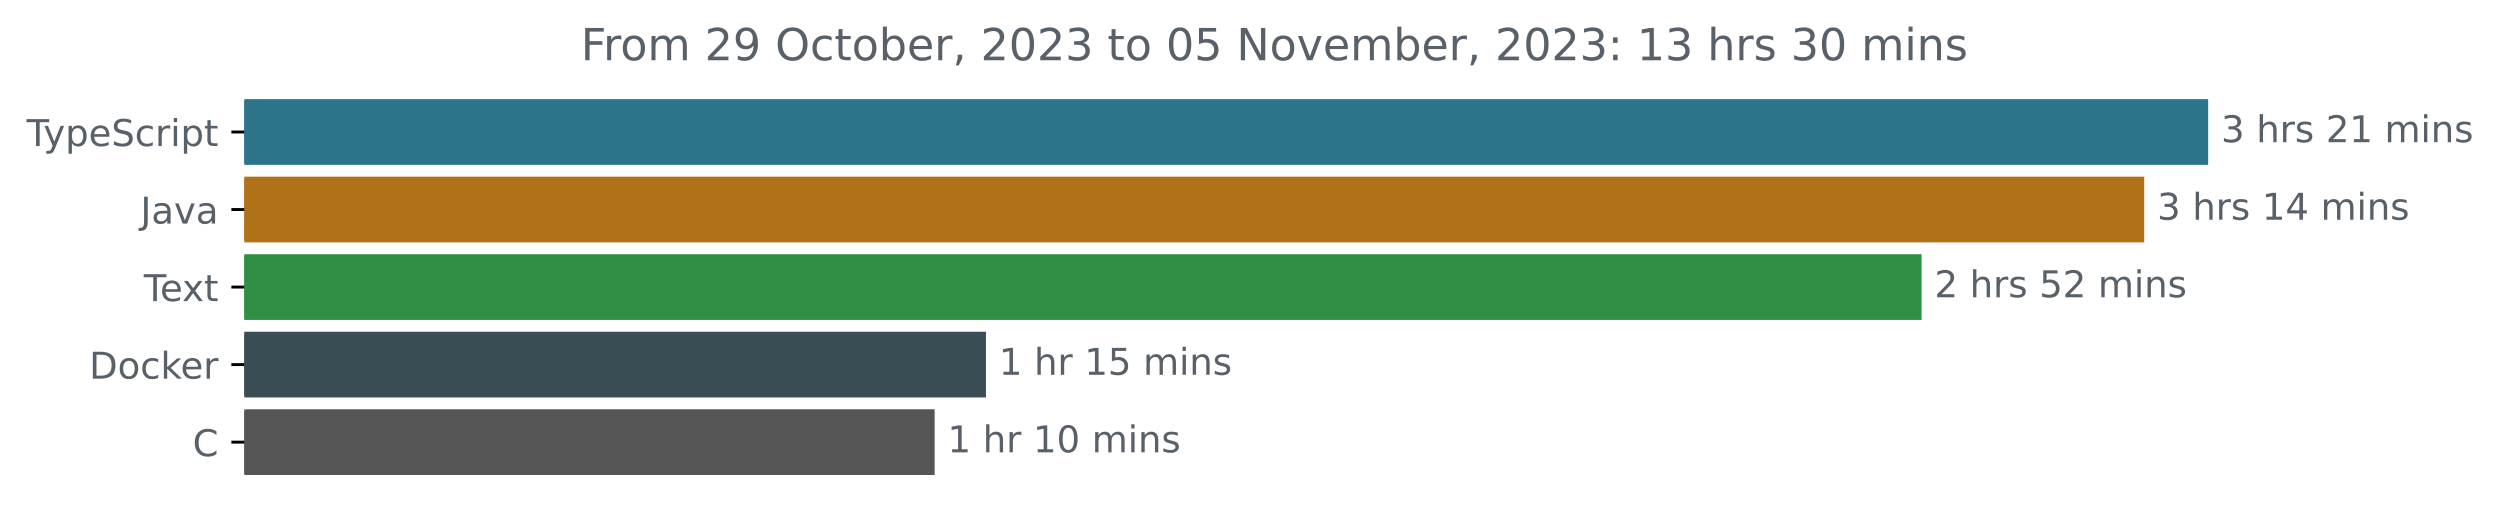
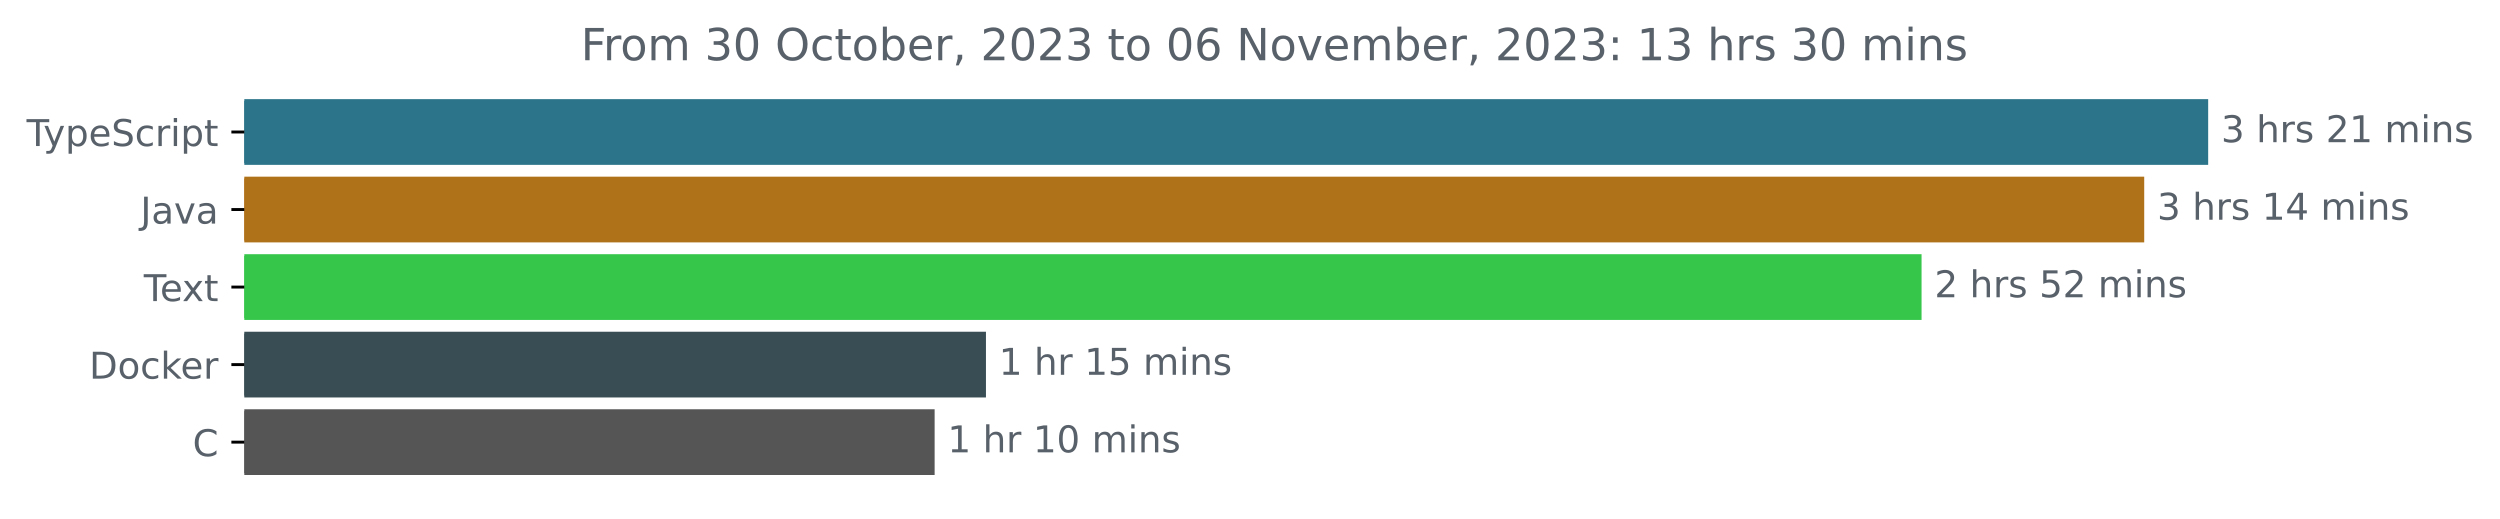
<svg xmlns="http://www.w3.org/2000/svg" xmlns:xlink="http://www.w3.org/1999/xlink" width="677.144pt" height="140.398pt" viewBox="0 0 677.144 140.398" version="1.1">
  <defs>
    <style type="text/css">*{stroke-linejoin: round; stroke-linecap: butt}</style>
  </defs>
  <g id="figure_1">
    <g id="patch_1">
      <path d="M -0 140.398  L 677.144 140.398  L 677.144 0  L -0 0  L -0 140.398  z " style="fill: none" />
    </g>
    <g id="axes_1">
      <g id="patch_2">
-         <path d="M 66.17 27.358  L 597.599 27.358  L 597.599 44.158  L 66.17 44.158  z " clip-path="url(#pebd20df77b)" style="fill: #2b7489; stroke: #2b7489; stroke-linejoin: miter" />
+         <path d="M 66.17 27.358  L 597.599 27.358  L 597.599 44.158  L 66.17 44.158  z " clip-path="url(#p85333e2194)" style="fill: #2b7489; stroke: #2b7489; stroke-linejoin: miter" />
      </g>
      <g id="patch_3">
-         <path d="M 66.17 48.358  L 580.277 48.358  L 580.277 65.158  L 66.17 65.158  z " clip-path="url(#pebd20df77b)" style="fill: #b07219; stroke: #b07219; stroke-linejoin: miter" />
+         <path d="M 66.17 48.358  L 580.277 48.358  L 580.277 65.158  L 66.17 65.158  z " clip-path="url(#p85333e2194)" style="fill: #b07219; stroke: #b07219; stroke-linejoin: miter" />
      </g>
      <g id="patch_4">
-         <path d="M 66.17 69.358  L 519.97 69.358  L 519.97 86.158  L 66.17 86.158  z " clip-path="url(#pebd20df77b)" style="fill: #308e45; stroke: #308e45; stroke-linejoin: miter" />
+         <path d="M 66.17 69.358  L 519.97 69.358  L 519.97 86.158  L 66.17 86.158  z " clip-path="url(#p85333e2194)" style="fill: #35c64a; stroke: #35c64a; stroke-linejoin: miter" />
      </g>
      <g id="patch_5">
-         <path d="M 66.17 90.358  L 266.552 90.358  L 266.552 107.158  L 66.17 107.158  z " clip-path="url(#pebd20df77b)" style="fill: #384d54; stroke: #384d54; stroke-linejoin: miter" />
+         <path d="M 66.17 90.358  L 266.552 90.358  L 266.552 107.158  L 66.17 107.158  z " clip-path="url(#p85333e2194)" style="fill: #384d54; stroke: #384d54; stroke-linejoin: miter" />
      </g>
      <g id="patch_6">
-         <path d="M 66.17 111.358  L 252.651 111.358  L 252.651 128.158  L 66.17 128.158  z " clip-path="url(#pebd20df77b)" style="fill: #555555; stroke: #555555; stroke-linejoin: miter" />
+         <path d="M 66.17 111.358  L 252.651 111.358  L 252.651 128.158  L 66.17 128.158  z " clip-path="url(#p85333e2194)" style="fill: #555555; stroke: #555555; stroke-linejoin: miter" />
      </g>
      <g id="matplotlib.axis_1" />
      <g id="matplotlib.axis_2">
        <g id="ytick_1">
          <g id="line2d_1">
            <defs>
-               <path id="m10e103916b" d="M 0 0  L -3.5 0  " style="stroke: #000000; stroke-width: 0.8" />
+               <path id="m1d21eaf570" d="M 0 0  L -3.5 0  " style="stroke: #000000; stroke-width: 0.8" />
            </defs>
            <g>
-               <use xlink:href="#m10e103916b" x="66.17" y="35.758" style="stroke: #000000; stroke-width: 0.8" />
+               <use xlink:href="#m1d21eaf570" x="66.17" y="35.758" style="stroke: #000000; stroke-width: 0.8" />
            </g>
          </g>
          <g id="text_1">
            <g style="fill: #586069" transform="translate(7.2 39.55734)scale(0.1 -0.1)">
              <defs>
                <path id="DejaVuSans-54" d="M -19 4666  L 3928 4666  L 3928 4134  L 2272 4134  L 2272 0  L 1638 0  L 1638 4134  L -19 4134  L -19 4666  z " transform="scale(0.015625)" />
                <path id="DejaVuSans-79" d="M 2059 -325  Q 1816 -950 1584 -1140  Q 1353 -1331 966 -1331  L 506 -1331  L 506 -850  L 844 -850  Q 1081 -850 1212 -737  Q 1344 -625 1503 -206  L 1606 56  L 191 3500  L 800 3500  L 1894 763  L 2988 3500  L 3597 3500  L 2059 -325  z " transform="scale(0.015625)" />
                <path id="DejaVuSans-70" d="M 1159 525  L 1159 -1331  L 581 -1331  L 581 3500  L 1159 3500  L 1159 2969  Q 1341 3281 1617 3432  Q 1894 3584 2278 3584  Q 2916 3584 3314 3078  Q 3713 2572 3713 1747  Q 3713 922 3314 415  Q 2916 -91 2278 -91  Q 1894 -91 1617 61  Q 1341 213 1159 525  z M 3116 1747  Q 3116 2381 2855 2742  Q 2594 3103 2138 3103  Q 1681 3103 1420 2742  Q 1159 2381 1159 1747  Q 1159 1113 1420 752  Q 1681 391 2138 391  Q 2594 391 2855 752  Q 3116 1113 3116 1747  z " transform="scale(0.015625)" />
                <path id="DejaVuSans-65" d="M 3597 1894  L 3597 1613  L 953 1613  Q 991 1019 1311 708  Q 1631 397 2203 397  Q 2534 397 2845 478  Q 3156 559 3463 722  L 3463 178  Q 3153 47 2828 -22  Q 2503 -91 2169 -91  Q 1331 -91 842 396  Q 353 884 353 1716  Q 353 2575 817 3079  Q 1281 3584 2069 3584  Q 2775 3584 3186 3129  Q 3597 2675 3597 1894  z M 3022 2063  Q 3016 2534 2758 2815  Q 2500 3097 2075 3097  Q 1594 3097 1305 2825  Q 1016 2553 972 2059  L 3022 2063  z " transform="scale(0.015625)" />
                <path id="DejaVuSans-53" d="M 3425 4513  L 3425 3897  Q 3066 4069 2747 4153  Q 2428 4238 2131 4238  Q 1616 4238 1336 4038  Q 1056 3838 1056 3469  Q 1056 3159 1242 3001  Q 1428 2844 1947 2747  L 2328 2669  Q 3034 2534 3370 2195  Q 3706 1856 3706 1288  Q 3706 609 3251 259  Q 2797 -91 1919 -91  Q 1588 -91 1214 -16  Q 841 59 441 206  L 441 856  Q 825 641 1194 531  Q 1563 422 1919 422  Q 2459 422 2753 634  Q 3047 847 3047 1241  Q 3047 1584 2836 1778  Q 2625 1972 2144 2069  L 1759 2144  Q 1053 2284 737 2584  Q 422 2884 422 3419  Q 422 4038 858 4394  Q 1294 4750 2059 4750  Q 2388 4750 2728 4690  Q 3069 4631 3425 4513  z " transform="scale(0.015625)" />
                <path id="DejaVuSans-63" d="M 3122 3366  L 3122 2828  Q 2878 2963 2633 3030  Q 2388 3097 2138 3097  Q 1578 3097 1268 2742  Q 959 2388 959 1747  Q 959 1106 1268 751  Q 1578 397 2138 397  Q 2388 397 2633 464  Q 2878 531 3122 666  L 3122 134  Q 2881 22 2623 -34  Q 2366 -91 2075 -91  Q 1284 -91 818 406  Q 353 903 353 1747  Q 353 2603 823 3093  Q 1294 3584 2113 3584  Q 2378 3584 2631 3529  Q 2884 3475 3122 3366  z " transform="scale(0.015625)" />
                <path id="DejaVuSans-72" d="M 2631 2963  Q 2534 3019 2420 3045  Q 2306 3072 2169 3072  Q 1681 3072 1420 2755  Q 1159 2438 1159 1844  L 1159 0  L 581 0  L 581 3500  L 1159 3500  L 1159 2956  Q 1341 3275 1631 3429  Q 1922 3584 2338 3584  Q 2397 3584 2469 3576  Q 2541 3569 2628 3553  L 2631 2963  z " transform="scale(0.015625)" />
                <path id="DejaVuSans-69" d="M 603 3500  L 1178 3500  L 1178 0  L 603 0  L 603 3500  z M 603 4863  L 1178 4863  L 1178 4134  L 603 4134  L 603 4863  z " transform="scale(0.015625)" />
                <path id="DejaVuSans-74" d="M 1172 4494  L 1172 3500  L 2356 3500  L 2356 3053  L 1172 3053  L 1172 1153  Q 1172 725 1289 603  Q 1406 481 1766 481  L 2356 481  L 2356 0  L 1766 0  Q 1100 0 847 248  Q 594 497 594 1153  L 594 3053  L 172 3053  L 172 3500  L 594 3500  L 594 4494  L 1172 4494  z " transform="scale(0.015625)" />
              </defs>
              <use xlink:href="#DejaVuSans-54" />
              <use xlink:href="#DejaVuSans-79" x="45.459" />
              <use xlink:href="#DejaVuSans-70" x="104.639" />
              <use xlink:href="#DejaVuSans-65" x="168.115" />
              <use xlink:href="#DejaVuSans-53" x="229.639" />
              <use xlink:href="#DejaVuSans-63" x="293.115" />
              <use xlink:href="#DejaVuSans-72" x="348.096" />
              <use xlink:href="#DejaVuSans-69" x="389.209" />
              <use xlink:href="#DejaVuSans-70" x="416.992" />
              <use xlink:href="#DejaVuSans-74" x="480.469" />
            </g>
          </g>
        </g>
        <g id="ytick_2">
          <g id="line2d_2">
            <g>
-               <use xlink:href="#m10e103916b" x="66.17" y="56.758" style="stroke: #000000; stroke-width: 0.8" />
+               <use xlink:href="#m1d21eaf570" x="66.17" y="56.758" style="stroke: #000000; stroke-width: 0.8" />
            </g>
          </g>
          <g id="text_2">
            <g style="fill: #586069" transform="translate(38.04531 60.55734)scale(0.1 -0.1)">
              <defs>
                <path id="DejaVuSans-4a" d="M 628 4666  L 1259 4666  L 1259 325  Q 1259 -519 939 -900  Q 619 -1281 -91 -1281  L -331 -1281  L -331 -750  L -134 -750  Q 284 -750 456 -515  Q 628 -281 628 325  L 628 4666  z " transform="scale(0.015625)" />
                <path id="DejaVuSans-61" d="M 2194 1759  Q 1497 1759 1228 1600  Q 959 1441 959 1056  Q 959 750 1161 570  Q 1363 391 1709 391  Q 2188 391 2477 730  Q 2766 1069 2766 1631  L 2766 1759  L 2194 1759  z M 3341 1997  L 3341 0  L 2766 0  L 2766 531  Q 2569 213 2275 61  Q 1981 -91 1556 -91  Q 1019 -91 701 211  Q 384 513 384 1019  Q 384 1609 779 1909  Q 1175 2209 1959 2209  L 2766 2209  L 2766 2266  Q 2766 2663 2505 2880  Q 2244 3097 1772 3097  Q 1472 3097 1187 3025  Q 903 2953 641 2809  L 641 3341  Q 956 3463 1253 3523  Q 1550 3584 1831 3584  Q 2591 3584 2966 3190  Q 3341 2797 3341 1997  z " transform="scale(0.015625)" />
                <path id="DejaVuSans-76" d="M 191 3500  L 800 3500  L 1894 563  L 2988 3500  L 3597 3500  L 2284 0  L 1503 0  L 191 3500  z " transform="scale(0.015625)" />
              </defs>
              <use xlink:href="#DejaVuSans-4a" />
              <use xlink:href="#DejaVuSans-61" x="29.492" />
              <use xlink:href="#DejaVuSans-76" x="90.771" />
              <use xlink:href="#DejaVuSans-61" x="149.951" />
            </g>
          </g>
        </g>
        <g id="ytick_3">
          <g id="line2d_3">
            <g>
-               <use xlink:href="#m10e103916b" x="66.17" y="77.758" style="stroke: #000000; stroke-width: 0.8" />
+               <use xlink:href="#m1d21eaf570" x="66.17" y="77.758" style="stroke: #000000; stroke-width: 0.8" />
            </g>
          </g>
          <g id="text_3">
            <g style="fill: #586069" transform="translate(38.94531 81.55734)scale(0.1 -0.1)">
              <defs>
                <path id="DejaVuSans-78" d="M 3513 3500  L 2247 1797  L 3578 0  L 2900 0  L 1881 1375  L 863 0  L 184 0  L 1544 1831  L 300 3500  L 978 3500  L 1906 2253  L 2834 3500  L 3513 3500  z " transform="scale(0.015625)" />
              </defs>
              <use xlink:href="#DejaVuSans-54" />
              <use xlink:href="#DejaVuSans-65" x="44.084" />
              <use xlink:href="#DejaVuSans-78" x="103.857" />
              <use xlink:href="#DejaVuSans-74" x="163.037" />
            </g>
          </g>
        </g>
        <g id="ytick_4">
          <g id="line2d_4">
            <g>
-               <use xlink:href="#m10e103916b" x="66.17" y="98.758" style="stroke: #000000; stroke-width: 0.8" />
+               <use xlink:href="#m1d21eaf570" x="66.17" y="98.758" style="stroke: #000000; stroke-width: 0.8" />
            </g>
          </g>
          <g id="text_4">
            <g style="fill: #586069" transform="translate(24.16094 102.5573)scale(0.1 -0.1)">
              <defs>
                <path id="DejaVuSans-44" d="M 1259 4147  L 1259 519  L 2022 519  Q 2988 519 3436 956  Q 3884 1394 3884 2338  Q 3884 3275 3436 3711  Q 2988 4147 2022 4147  L 1259 4147  z M 628 4666  L 1925 4666  Q 3281 4666 3915 4102  Q 4550 3538 4550 2338  Q 4550 1131 3912 565  Q 3275 0 1925 0  L 628 0  L 628 4666  z " transform="scale(0.015625)" />
                <path id="DejaVuSans-6f" d="M 1959 3097  Q 1497 3097 1228 2736  Q 959 2375 959 1747  Q 959 1119 1226 758  Q 1494 397 1959 397  Q 2419 397 2687 759  Q 2956 1122 2956 1747  Q 2956 2369 2687 2733  Q 2419 3097 1959 3097  z M 1959 3584  Q 2709 3584 3137 3096  Q 3566 2609 3566 1747  Q 3566 888 3137 398  Q 2709 -91 1959 -91  Q 1206 -91 779 398  Q 353 888 353 1747  Q 353 2609 779 3096  Q 1206 3584 1959 3584  z " transform="scale(0.015625)" />
                <path id="DejaVuSans-6b" d="M 581 4863  L 1159 4863  L 1159 1991  L 2875 3500  L 3609 3500  L 1753 1863  L 3688 0  L 2938 0  L 1159 1709  L 1159 0  L 581 0  L 581 4863  z " transform="scale(0.015625)" />
              </defs>
              <use xlink:href="#DejaVuSans-44" />
              <use xlink:href="#DejaVuSans-6f" x="77.002" />
              <use xlink:href="#DejaVuSans-63" x="138.184" />
              <use xlink:href="#DejaVuSans-6b" x="193.164" />
              <use xlink:href="#DejaVuSans-65" x="247.449" />
              <use xlink:href="#DejaVuSans-72" x="308.973" />
            </g>
          </g>
        </g>
        <g id="ytick_5">
          <g id="line2d_5">
            <g>
-               <use xlink:href="#m10e103916b" x="66.17" y="119.758" style="stroke: #000000; stroke-width: 0.8" />
+               <use xlink:href="#m1d21eaf570" x="66.17" y="119.758" style="stroke: #000000; stroke-width: 0.8" />
            </g>
          </g>
          <g id="text_5">
            <g style="fill: #586069" transform="translate(52.1875 123.5573)scale(0.1 -0.1)">
              <defs>
                <path id="DejaVuSans-43" d="M 4122 4306  L 4122 3641  Q 3803 3938 3442 4084  Q 3081 4231 2675 4231  Q 1875 4231 1450 3742  Q 1025 3253 1025 2328  Q 1025 1406 1450 917  Q 1875 428 2675 428  Q 3081 428 3442 575  Q 3803 722 4122 1019  L 4122 359  Q 3791 134 3420 21  Q 3050 -91 2638 -91  Q 1578 -91 968 557  Q 359 1206 359 2328  Q 359 3453 968 4101  Q 1578 4750 2638 4750  Q 3056 4750 3426 4639  Q 3797 4528 4122 4306  z " transform="scale(0.015625)" />
              </defs>
              <use xlink:href="#DejaVuSans-43" />
            </g>
          </g>
        </g>
      </g>
      <g id="text_6">
        <g style="fill: #586069" transform="translate(601.5989 38.5175)scale(0.1 -0.1)">
          <defs>
            <path id="DejaVuSans-33" d="M 2597 2516  Q 3050 2419 3304 2112  Q 3559 1806 3559 1356  Q 3559 666 3084 287  Q 2609 -91 1734 -91  Q 1441 -91 1130 -33  Q 819 25 488 141  L 488 750  Q 750 597 1062 519  Q 1375 441 1716 441  Q 2309 441 2620 675  Q 2931 909 2931 1356  Q 2931 1769 2642 2001  Q 2353 2234 1838 2234  L 1294 2234  L 1294 2753  L 1863 2753  Q 2328 2753 2575 2939  Q 2822 3125 2822 3475  Q 2822 3834 2567 4026  Q 2313 4219 1838 4219  Q 1578 4219 1281 4162  Q 984 4106 628 3988  L 628 4550  Q 988 4650 1302 4700  Q 1616 4750 1894 4750  Q 2613 4750 3031 4423  Q 3450 4097 3450 3541  Q 3450 3153 3228 2886  Q 3006 2619 2597 2516  z " transform="scale(0.015625)" />
            <path id="DejaVuSans-20" transform="scale(0.015625)" />
            <path id="DejaVuSans-68" d="M 3513 2113  L 3513 0  L 2938 0  L 2938 2094  Q 2938 2591 2744 2837  Q 2550 3084 2163 3084  Q 1697 3084 1428 2787  Q 1159 2491 1159 1978  L 1159 0  L 581 0  L 581 4863  L 1159 4863  L 1159 2956  Q 1366 3272 1645 3428  Q 1925 3584 2291 3584  Q 2894 3584 3203 3211  Q 3513 2838 3513 2113  z " transform="scale(0.015625)" />
            <path id="DejaVuSans-73" d="M 2834 3397  L 2834 2853  Q 2591 2978 2328 3040  Q 2066 3103 1784 3103  Q 1356 3103 1142 2972  Q 928 2841 928 2578  Q 928 2378 1081 2264  Q 1234 2150 1697 2047  L 1894 2003  Q 2506 1872 2764 1633  Q 3022 1394 3022 966  Q 3022 478 2636 193  Q 2250 -91 1575 -91  Q 1294 -91 989 -36  Q 684 19 347 128  L 347 722  Q 666 556 975 473  Q 1284 391 1588 391  Q 1994 391 2212 530  Q 2431 669 2431 922  Q 2431 1156 2273 1281  Q 2116 1406 1581 1522  L 1381 1569  Q 847 1681 609 1914  Q 372 2147 372 2553  Q 372 3047 722 3315  Q 1072 3584 1716 3584  Q 2034 3584 2315 3537  Q 2597 3491 2834 3397  z " transform="scale(0.015625)" />
            <path id="DejaVuSans-32" d="M 1228 531  L 3431 531  L 3431 0  L 469 0  L 469 531  Q 828 903 1448 1529  Q 2069 2156 2228 2338  Q 2531 2678 2651 2914  Q 2772 3150 2772 3378  Q 2772 3750 2511 3984  Q 2250 4219 1831 4219  Q 1534 4219 1204 4116  Q 875 4013 500 3803  L 500 4441  Q 881 4594 1212 4672  Q 1544 4750 1819 4750  Q 2544 4750 2975 4387  Q 3406 4025 3406 3419  Q 3406 3131 3298 2873  Q 3191 2616 2906 2266  Q 2828 2175 2409 1742  Q 1991 1309 1228 531  z " transform="scale(0.015625)" />
            <path id="DejaVuSans-31" d="M 794 531  L 1825 531  L 1825 4091  L 703 3866  L 703 4441  L 1819 4666  L 2450 4666  L 2450 531  L 3481 531  L 3481 0  L 794 0  L 794 531  z " transform="scale(0.015625)" />
            <path id="DejaVuSans-6d" d="M 3328 2828  Q 3544 3216 3844 3400  Q 4144 3584 4550 3584  Q 5097 3584 5394 3201  Q 5691 2819 5691 2113  L 5691 0  L 5113 0  L 5113 2094  Q 5113 2597 4934 2840  Q 4756 3084 4391 3084  Q 3944 3084 3684 2787  Q 3425 2491 3425 1978  L 3425 0  L 2847 0  L 2847 2094  Q 2847 2600 2669 2842  Q 2491 3084 2119 3084  Q 1678 3084 1418 2786  Q 1159 2488 1159 1978  L 1159 0  L 581 0  L 581 3500  L 1159 3500  L 1159 2956  Q 1356 3278 1631 3431  Q 1906 3584 2284 3584  Q 2666 3584 2933 3390  Q 3200 3197 3328 2828  z " transform="scale(0.015625)" />
            <path id="DejaVuSans-6e" d="M 3513 2113  L 3513 0  L 2938 0  L 2938 2094  Q 2938 2591 2744 2837  Q 2550 3084 2163 3084  Q 1697 3084 1428 2787  Q 1159 2491 1159 1978  L 1159 0  L 581 0  L 581 3500  L 1159 3500  L 1159 2956  Q 1366 3272 1645 3428  Q 1925 3584 2291 3584  Q 2894 3584 3203 3211  Q 3513 2838 3513 2113  z " transform="scale(0.015625)" />
          </defs>
          <use xlink:href="#DejaVuSans-33" />
          <use xlink:href="#DejaVuSans-20" x="63.623" />
          <use xlink:href="#DejaVuSans-68" x="95.41" />
          <use xlink:href="#DejaVuSans-72" x="158.789" />
          <use xlink:href="#DejaVuSans-73" x="199.902" />
          <use xlink:href="#DejaVuSans-20" x="252.002" />
          <use xlink:href="#DejaVuSans-32" x="283.789" />
          <use xlink:href="#DejaVuSans-31" x="347.412" />
          <use xlink:href="#DejaVuSans-20" x="411.035" />
          <use xlink:href="#DejaVuSans-6d" x="442.822" />
          <use xlink:href="#DejaVuSans-69" x="540.234" />
          <use xlink:href="#DejaVuSans-6e" x="568.018" />
          <use xlink:href="#DejaVuSans-73" x="631.396" />
        </g>
      </g>
      <g id="text_7">
        <g style="fill: #586069" transform="translate(584.2767 59.5175)scale(0.1 -0.1)">
          <defs>
            <path id="DejaVuSans-34" d="M 2419 4116  L 825 1625  L 2419 1625  L 2419 4116  z M 2253 4666  L 3047 4666  L 3047 1625  L 3713 1625  L 3713 1100  L 3047 1100  L 3047 0  L 2419 0  L 2419 1100  L 313 1100  L 313 1709  L 2253 4666  z " transform="scale(0.015625)" />
          </defs>
          <use xlink:href="#DejaVuSans-33" />
          <use xlink:href="#DejaVuSans-20" x="63.623" />
          <use xlink:href="#DejaVuSans-68" x="95.41" />
          <use xlink:href="#DejaVuSans-72" x="158.789" />
          <use xlink:href="#DejaVuSans-73" x="199.902" />
          <use xlink:href="#DejaVuSans-20" x="252.002" />
          <use xlink:href="#DejaVuSans-31" x="283.789" />
          <use xlink:href="#DejaVuSans-34" x="347.412" />
          <use xlink:href="#DejaVuSans-20" x="411.035" />
          <use xlink:href="#DejaVuSans-6d" x="442.822" />
          <use xlink:href="#DejaVuSans-69" x="540.234" />
          <use xlink:href="#DejaVuSans-6e" x="568.018" />
          <use xlink:href="#DejaVuSans-73" x="631.396" />
        </g>
      </g>
      <g id="text_8">
        <g style="fill: #586069" transform="translate(523.9697 80.5175)scale(0.1 -0.1)">
          <defs>
            <path id="DejaVuSans-35" d="M 691 4666  L 3169 4666  L 3169 4134  L 1269 4134  L 1269 2991  Q 1406 3038 1543 3061  Q 1681 3084 1819 3084  Q 2600 3084 3056 2656  Q 3513 2228 3513 1497  Q 3513 744 3044 326  Q 2575 -91 1722 -91  Q 1428 -91 1123 -41  Q 819 9 494 109  L 494 744  Q 775 591 1075 516  Q 1375 441 1709 441  Q 2250 441 2565 725  Q 2881 1009 2881 1497  Q 2881 1984 2565 2268  Q 2250 2553 1709 2553  Q 1456 2553 1204 2497  Q 953 2441 691 2322  L 691 4666  z " transform="scale(0.015625)" />
          </defs>
          <use xlink:href="#DejaVuSans-32" />
          <use xlink:href="#DejaVuSans-20" x="63.623" />
          <use xlink:href="#DejaVuSans-68" x="95.41" />
          <use xlink:href="#DejaVuSans-72" x="158.789" />
          <use xlink:href="#DejaVuSans-73" x="199.902" />
          <use xlink:href="#DejaVuSans-20" x="252.002" />
          <use xlink:href="#DejaVuSans-35" x="283.789" />
          <use xlink:href="#DejaVuSans-32" x="347.412" />
          <use xlink:href="#DejaVuSans-20" x="411.035" />
          <use xlink:href="#DejaVuSans-6d" x="442.822" />
          <use xlink:href="#DejaVuSans-69" x="540.234" />
          <use xlink:href="#DejaVuSans-6e" x="568.018" />
          <use xlink:href="#DejaVuSans-73" x="631.396" />
        </g>
      </g>
      <g id="text_9">
        <g style="fill: #586069" transform="translate(270.552 101.5175)scale(0.1 -0.1)">
          <use xlink:href="#DejaVuSans-31" />
          <use xlink:href="#DejaVuSans-20" x="63.623" />
          <use xlink:href="#DejaVuSans-68" x="95.41" />
          <use xlink:href="#DejaVuSans-72" x="158.789" />
          <use xlink:href="#DejaVuSans-20" x="199.902" />
          <use xlink:href="#DejaVuSans-31" x="231.689" />
          <use xlink:href="#DejaVuSans-35" x="295.312" />
          <use xlink:href="#DejaVuSans-20" x="358.936" />
          <use xlink:href="#DejaVuSans-6d" x="390.723" />
          <use xlink:href="#DejaVuSans-69" x="488.135" />
          <use xlink:href="#DejaVuSans-6e" x="515.918" />
          <use xlink:href="#DejaVuSans-73" x="579.297" />
        </g>
      </g>
      <g id="text_10">
        <g style="fill: #586069" transform="translate(256.6515 122.5175)scale(0.1 -0.1)">
          <defs>
            <path id="DejaVuSans-30" d="M 2034 4250  Q 1547 4250 1301 3770  Q 1056 3291 1056 2328  Q 1056 1369 1301 889  Q 1547 409 2034 409  Q 2525 409 2770 889  Q 3016 1369 3016 2328  Q 3016 3291 2770 3770  Q 2525 4250 2034 4250  z M 2034 4750  Q 2819 4750 3233 4129  Q 3647 3509 3647 2328  Q 3647 1150 3233 529  Q 2819 -91 2034 -91  Q 1250 -91 836 529  Q 422 1150 422 2328  Q 422 3509 836 4129  Q 1250 4750 2034 4750  z " transform="scale(0.015625)" />
          </defs>
          <use xlink:href="#DejaVuSans-31" />
          <use xlink:href="#DejaVuSans-20" x="63.623" />
          <use xlink:href="#DejaVuSans-68" x="95.41" />
          <use xlink:href="#DejaVuSans-72" x="158.789" />
          <use xlink:href="#DejaVuSans-20" x="199.902" />
          <use xlink:href="#DejaVuSans-31" x="231.689" />
          <use xlink:href="#DejaVuSans-30" x="295.312" />
          <use xlink:href="#DejaVuSans-20" x="358.936" />
          <use xlink:href="#DejaVuSans-6d" x="390.723" />
          <use xlink:href="#DejaVuSans-69" x="488.135" />
          <use xlink:href="#DejaVuSans-6e" x="515.918" />
          <use xlink:href="#DejaVuSans-73" x="579.297" />
        </g>
      </g>
      <g id="text_11">
        <g style="fill: #586069" transform="translate(157.3309 16.31812)scale(0.12 -0.12)">
          <defs>
            <path id="DejaVuSans-46" d="M 628 4666  L 3309 4666  L 3309 4134  L 1259 4134  L 1259 2759  L 3109 2759  L 3109 2228  L 1259 2228  L 1259 0  L 628 0  L 628 4666  z " transform="scale(0.015625)" />
-             <path id="DejaVuSans-39" d="M 703 97  L 703 672  Q 941 559 1184 500  Q 1428 441 1663 441  Q 2288 441 2617 861  Q 2947 1281 2994 2138  Q 2813 1869 2534 1725  Q 2256 1581 1919 1581  Q 1219 1581 811 2004  Q 403 2428 403 3163  Q 403 3881 828 4315  Q 1253 4750 1959 4750  Q 2769 4750 3195 4129  Q 3622 3509 3622 2328  Q 3622 1225 3098 567  Q 2575 -91 1691 -91  Q 1453 -91 1209 -44  Q 966 3 703 97  z M 1959 2075  Q 2384 2075 2632 2365  Q 2881 2656 2881 3163  Q 2881 3666 2632 3958  Q 2384 4250 1959 4250  Q 1534 4250 1286 3958  Q 1038 3666 1038 3163  Q 1038 2656 1286 2365  Q 1534 2075 1959 2075  z " transform="scale(0.015625)" />
            <path id="DejaVuSans-4f" d="M 2522 4238  Q 1834 4238 1429 3725  Q 1025 3213 1025 2328  Q 1025 1447 1429 934  Q 1834 422 2522 422  Q 3209 422 3611 934  Q 4013 1447 4013 2328  Q 4013 3213 3611 3725  Q 3209 4238 2522 4238  z M 2522 4750  Q 3503 4750 4090 4092  Q 4678 3434 4678 2328  Q 4678 1225 4090 567  Q 3503 -91 2522 -91  Q 1538 -91 948 565  Q 359 1222 359 2328  Q 359 3434 948 4092  Q 1538 4750 2522 4750  z " transform="scale(0.015625)" />
            <path id="DejaVuSans-62" d="M 3116 1747  Q 3116 2381 2855 2742  Q 2594 3103 2138 3103  Q 1681 3103 1420 2742  Q 1159 2381 1159 1747  Q 1159 1113 1420 752  Q 1681 391 2138 391  Q 2594 391 2855 752  Q 3116 1113 3116 1747  z M 1159 2969  Q 1341 3281 1617 3432  Q 1894 3584 2278 3584  Q 2916 3584 3314 3078  Q 3713 2572 3713 1747  Q 3713 922 3314 415  Q 2916 -91 2278 -91  Q 1894 -91 1617 61  Q 1341 213 1159 525  L 1159 0  L 581 0  L 581 4863  L 1159 4863  L 1159 2969  z " transform="scale(0.015625)" />
            <path id="DejaVuSans-2c" d="M 750 794  L 1409 794  L 1409 256  L 897 -744  L 494 -744  L 750 256  L 750 794  z " transform="scale(0.015625)" />
+             <path id="DejaVuSans-36" d="M 2113 2584  Q 1688 2584 1439 2293  Q 1191 2003 1191 1497  Q 1191 994 1439 701  Q 1688 409 2113 409  Q 2538 409 2786 701  Q 3034 994 3034 1497  Q 3034 2003 2786 2293  Q 2538 2584 2113 2584  z M 3366 4563  L 3366 3988  Q 3128 4100 2886 4159  Q 2644 4219 2406 4219  Q 1781 4219 1451 3797  Q 1122 3375 1075 2522  Q 1259 2794 1537 2939  Q 1816 3084 2150 3084  Q 2853 3084 3261 2657  Q 3669 2231 3669 1497  Q 3669 778 3244 343  Q 2819 -91 2113 -91  Q 1303 -91 875 529  Q 447 1150 447 2328  Q 447 3434 972 4092  Q 1497 4750 2381 4750  Q 2619 4750 2861 4703  Q 3103 4656 3366 4563  z " transform="scale(0.015625)" />
            <path id="DejaVuSans-4e" d="M 628 4666  L 1478 4666  L 3547 763  L 3547 4666  L 4159 4666  L 4159 0  L 3309 0  L 1241 3903  L 1241 0  L 628 0  L 628 4666  z " transform="scale(0.015625)" />
            <path id="DejaVuSans-3a" d="M 750 794  L 1409 794  L 1409 0  L 750 0  L 750 794  z M 750 3309  L 1409 3309  L 1409 2516  L 750 2516  L 750 3309  z " transform="scale(0.015625)" />
          </defs>
          <use xlink:href="#DejaVuSans-46" />
          <use xlink:href="#DejaVuSans-72" x="50.27" />
          <use xlink:href="#DejaVuSans-6f" x="89.133" />
          <use xlink:href="#DejaVuSans-6d" x="150.314" />
          <use xlink:href="#DejaVuSans-20" x="247.727" />
-           <use xlink:href="#DejaVuSans-32" x="279.514" />
-           <use xlink:href="#DejaVuSans-39" x="343.137" />
+           <use xlink:href="#DejaVuSans-33" x="279.514" />
+           <use xlink:href="#DejaVuSans-30" x="343.137" />
          <use xlink:href="#DejaVuSans-20" x="406.76" />
          <use xlink:href="#DejaVuSans-4f" x="438.547" />
          <use xlink:href="#DejaVuSans-63" x="517.258" />
          <use xlink:href="#DejaVuSans-74" x="572.238" />
          <use xlink:href="#DejaVuSans-6f" x="611.447" />
          <use xlink:href="#DejaVuSans-62" x="672.629" />
          <use xlink:href="#DejaVuSans-65" x="736.105" />
          <use xlink:href="#DejaVuSans-72" x="797.629" />
          <use xlink:href="#DejaVuSans-2c" x="838.742" />
          <use xlink:href="#DejaVuSans-20" x="870.529" />
          <use xlink:href="#DejaVuSans-32" x="902.316" />
          <use xlink:href="#DejaVuSans-30" x="965.939" />
          <use xlink:href="#DejaVuSans-32" x="1029.562" />
          <use xlink:href="#DejaVuSans-33" x="1093.186" />
          <use xlink:href="#DejaVuSans-20" x="1156.809" />
          <use xlink:href="#DejaVuSans-74" x="1188.596" />
          <use xlink:href="#DejaVuSans-6f" x="1227.805" />
          <use xlink:href="#DejaVuSans-20" x="1288.986" />
          <use xlink:href="#DejaVuSans-30" x="1320.773" />
-           <use xlink:href="#DejaVuSans-35" x="1384.396" />
+           <use xlink:href="#DejaVuSans-36" x="1384.396" />
          <use xlink:href="#DejaVuSans-20" x="1448.02" />
          <use xlink:href="#DejaVuSans-4e" x="1479.807" />
          <use xlink:href="#DejaVuSans-6f" x="1554.611" />
          <use xlink:href="#DejaVuSans-76" x="1615.793" />
          <use xlink:href="#DejaVuSans-65" x="1674.973" />
          <use xlink:href="#DejaVuSans-6d" x="1736.496" />
          <use xlink:href="#DejaVuSans-62" x="1833.908" />
          <use xlink:href="#DejaVuSans-65" x="1897.385" />
          <use xlink:href="#DejaVuSans-72" x="1958.908" />
          <use xlink:href="#DejaVuSans-2c" x="2000.021" />
          <use xlink:href="#DejaVuSans-20" x="2031.809" />
          <use xlink:href="#DejaVuSans-32" x="2063.596" />
          <use xlink:href="#DejaVuSans-30" x="2127.219" />
          <use xlink:href="#DejaVuSans-32" x="2190.842" />
          <use xlink:href="#DejaVuSans-33" x="2254.465" />
          <use xlink:href="#DejaVuSans-3a" x="2318.088" />
          <use xlink:href="#DejaVuSans-20" x="2351.779" />
          <use xlink:href="#DejaVuSans-31" x="2383.566" />
          <use xlink:href="#DejaVuSans-33" x="2447.189" />
          <use xlink:href="#DejaVuSans-20" x="2510.812" />
          <use xlink:href="#DejaVuSans-68" x="2542.6" />
          <use xlink:href="#DejaVuSans-72" x="2605.979" />
          <use xlink:href="#DejaVuSans-73" x="2647.092" />
          <use xlink:href="#DejaVuSans-20" x="2699.191" />
          <use xlink:href="#DejaVuSans-33" x="2730.979" />
          <use xlink:href="#DejaVuSans-30" x="2794.602" />
          <use xlink:href="#DejaVuSans-20" x="2858.225" />
          <use xlink:href="#DejaVuSans-6d" x="2890.012" />
          <use xlink:href="#DejaVuSans-69" x="2987.424" />
          <use xlink:href="#DejaVuSans-6e" x="3015.207" />
          <use xlink:href="#DejaVuSans-73" x="3078.586" />
        </g>
      </g>
    </g>
  </g>
  <defs>
-     <clipPath id="pebd20df77b">
+     <clipPath id="p85333e2194">
      <rect x="66.17" y="22.318" width="558" height="110.88" />
    </clipPath>
  </defs>
</svg>
